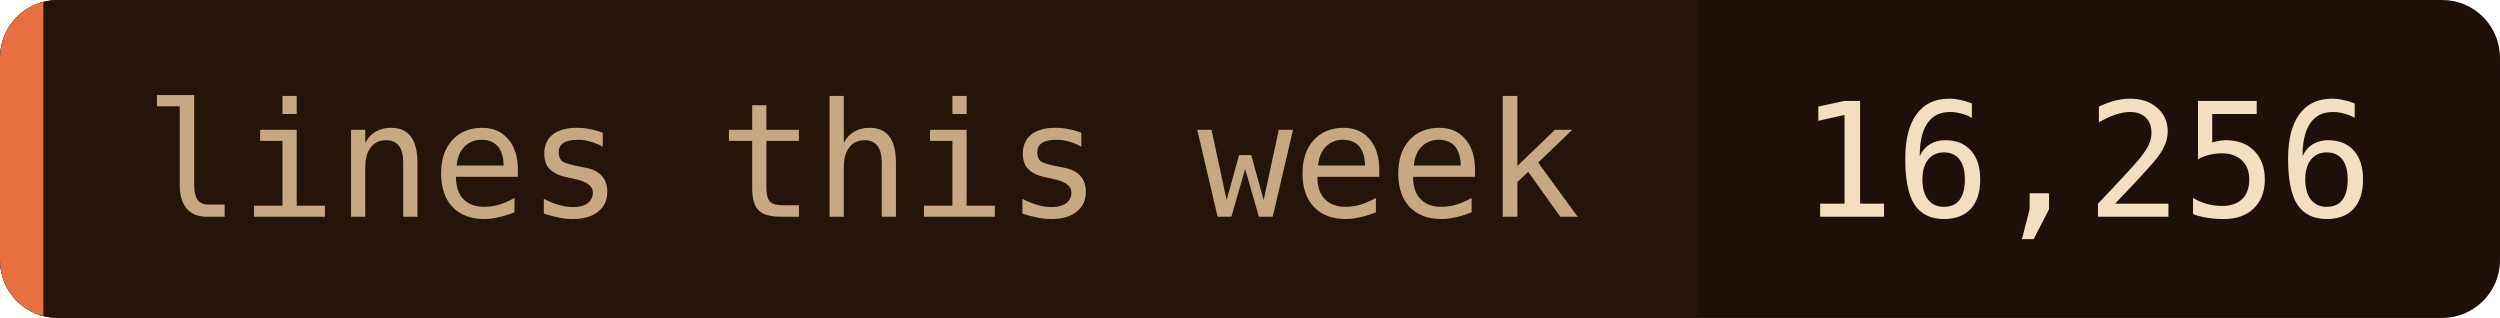
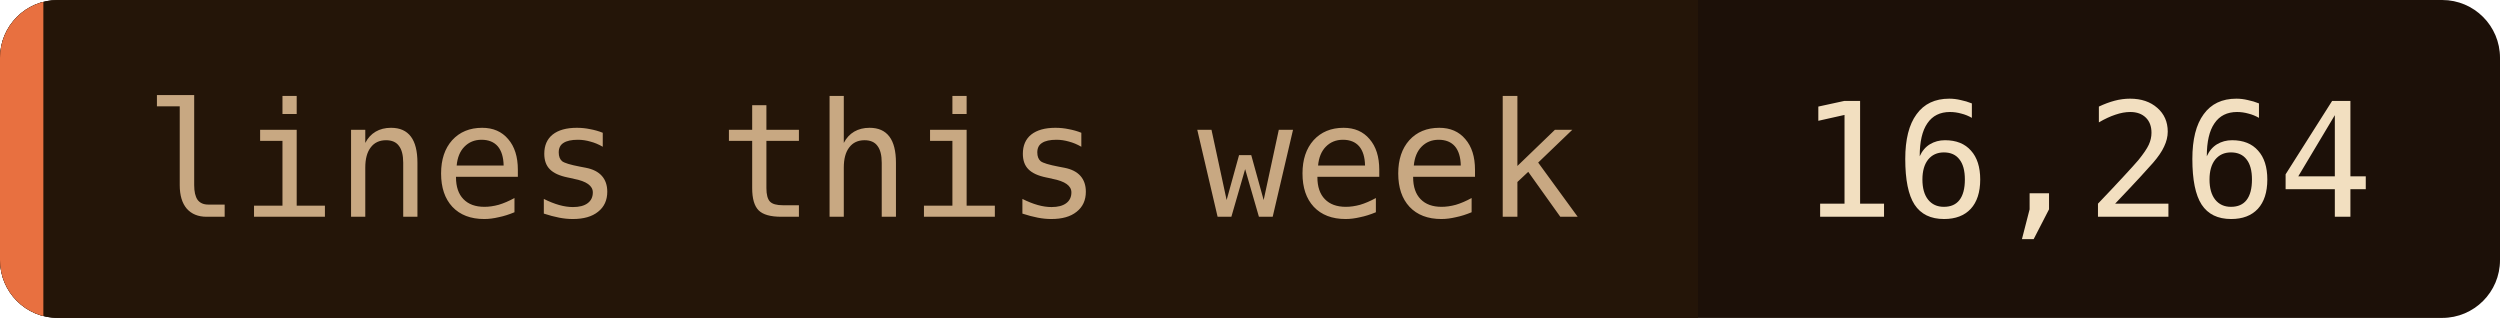
- <svg xmlns="http://www.w3.org/2000/svg" width="173" height="22" role="img" aria-label="lines this week: 16,256">
+ <svg xmlns="http://www.w3.org/2000/svg" width="173" height="22" role="img" aria-label="lines this week: 16,264">
  <clipPath id="c">
    <rect width="173" height="22" rx="4" />
  </clipPath>
  <g clip-path="url(#c)">
    <rect width="173" height="22" fill="#1c1008" />
    <rect width="117.5" height="22" fill="#241508" />
    <rect width="3" height="22" fill="#e87040" />
  </g>
  <g font-family="'JetBrains Mono', 'Fira Code', ui-monospace, SFMono-Regular, Menlo, monospace" font-size="11">
    <text x="10" y="15" fill="#c8a882">lines this week</text>
-     <text x="124.5" y="15" fill="#f2dfc0">16,256</text>
+     <text x="124.5" y="15" fill="#f2dfc0">16,264</text>
  </g>
</svg>
